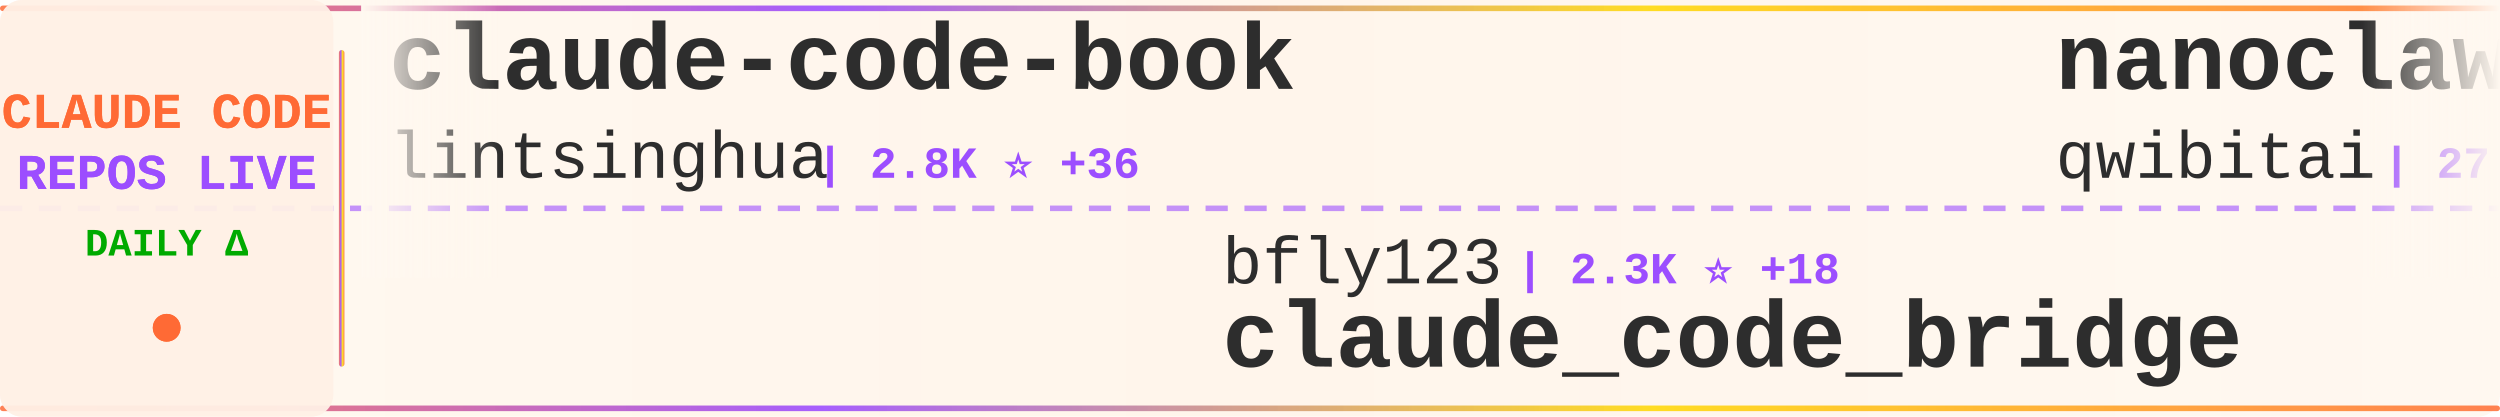
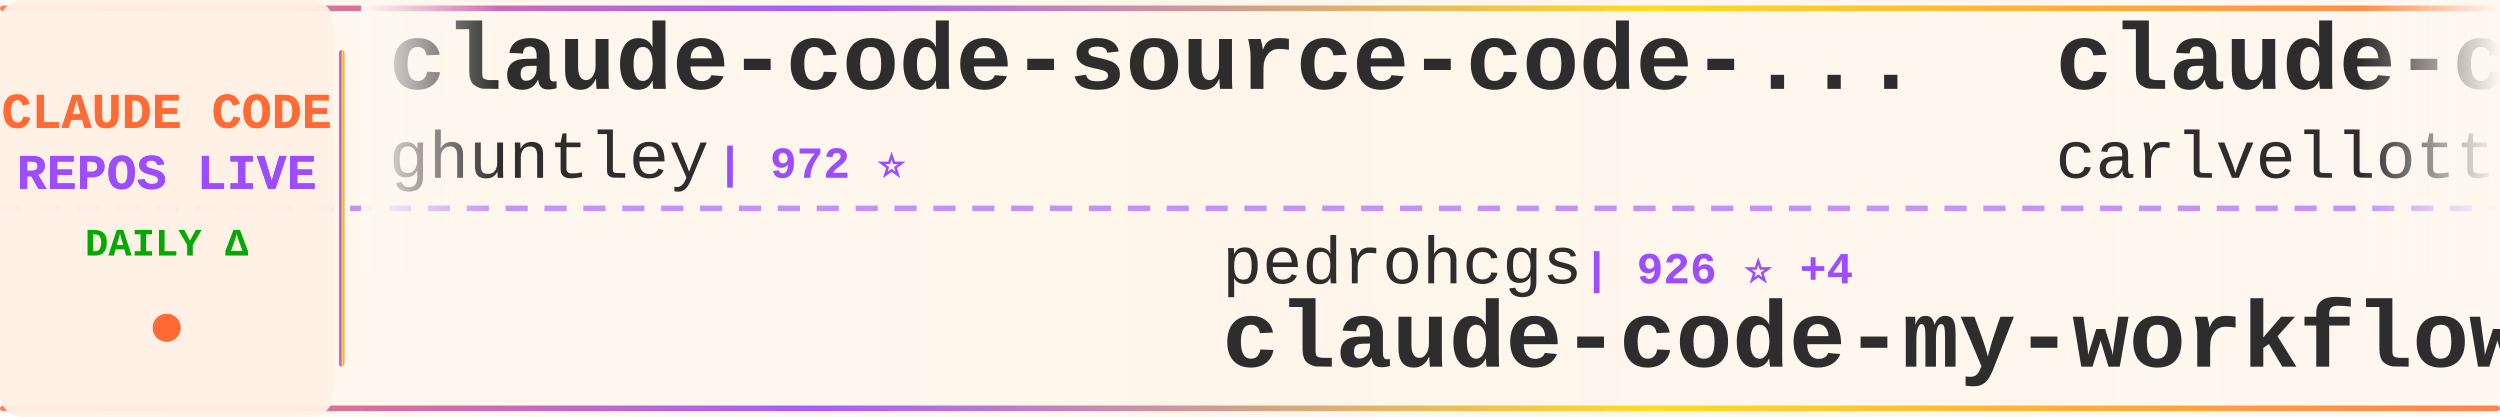
<svg xmlns="http://www.w3.org/2000/svg" width="900" height="150">
  <defs>
    <linearGradient id="tickerBg" x1="0%" y1="0%" x2="100%" y2="0%">
      <stop offset="0%" style="stop-color:#fff8f0;stop-opacity:0.98" />
      <stop offset="50%" style="stop-color:#fff5eb;stop-opacity:1" />
      <stop offset="100%" style="stop-color:#fff8f0;stop-opacity:0.98" />
    </linearGradient>
    <linearGradient id="borderGrad" x1="0%" y1="0%" x2="100%" y2="0%">
      <stop offset="0%" style="stop-color:#FF6B35;stop-opacity:0.85">
        <animate attributeName="stop-opacity" values="0.85;1;0.85" dur="2s" repeatCount="indefinite" />
      </stop>
      <stop offset="33%" style="stop-color:#9C4EFF;stop-opacity:0.9">
        <animate attributeName="stop-opacity" values="0.9;1;0.9" dur="2.2s" repeatCount="indefinite" />
      </stop>
      <stop offset="66%" style="stop-color:#FFD700;stop-opacity:0.85">
        <animate attributeName="stop-opacity" values="0.85;1;0.85" dur="1.8s" repeatCount="indefinite" />
      </stop>
      <stop offset="100%" style="stop-color:#FF6B35;stop-opacity:0.85">
        <animate attributeName="stop-opacity" values="0.85;1;0.85" dur="2s" repeatCount="indefinite" />
      </stop>
    </linearGradient>
    <filter id="textGlow">
      <feGaussianBlur stdDeviation="0.15" result="coloredBlur" />
      <feMerge>
        <feMergeNode in="coloredBlur" />
        <feMergeNode in="SourceGraphic" />
      </feMerge>
    </filter>
    <filter id="metricGlow">
      <feGaussianBlur stdDeviation="0.2" result="coloredBlur" />
      <feMerge>
        <feMergeNode in="coloredBlur" />
        <feMergeNode in="SourceGraphic" />
      </feMerge>
    </filter>
    <linearGradient id="leftFade" x1="0%" y1="0%" x2="100%" y2="0%">
      <stop offset="0%" style="stop-color:#fff8f0;stop-opacity:1" />
      <stop offset="100%" style="stop-color:#fff8f0;stop-opacity:0" />
    </linearGradient>
    <linearGradient id="rightFade" x1="0%" y1="0%" x2="100%" y2="0%">
      <stop offset="0%" style="stop-color:#fff8f0;stop-opacity:0" />
      <stop offset="100%" style="stop-color:#fff8f0;stop-opacity:1" />
    </linearGradient>
  </defs>
  <rect width="900" height="150" fill="url(#tickerBg)" rx="8" />
  <rect x="0" y="2" width="900" height="2" fill="url(#borderGrad)" rx="1" />
  <rect x="0" y="146" width="900" height="2" fill="url(#borderGrad)" rx="1" />
  <line x1="0" y1="75" x2="900" y2="75" stroke="#9C4EFF" stroke-width="2" stroke-dasharray="8 6" opacity="0.6" />
  <rect x="0" y="0" width="120" height="150" fill="#fff0e6" opacity="0.95" rx="8" />
  <text x="60" y="46" font-family="'Courier New', monospace" font-size="18" font-weight="bold" fill="#FF6B35" text-anchor="middle" filter="url(#textGlow)">
    CLAUDE CODE
  </text>
  <text x="60" y="68" font-family="'Courier New', monospace" font-size="18" font-weight="bold" fill="#9C4EFF" text-anchor="middle" filter="url(#textGlow)">
    REPOS LIVE
  </text>
  <text x="60" y="92" font-family="'Courier New', monospace" font-size="14" font-weight="bold" fill="#00aa00" text-anchor="middle">
    DAILY Δ
  </text>
  <circle cx="60" cy="118" r="5" fill="#FF6B35" filter="url(#metricGlow)">
    <animate attributeName="r" values="4;6;4" dur="1.5s" repeatCount="indefinite" />
    <animate attributeName="opacity" values="0.6;1;0.6" dur="1.5s" repeatCount="indefinite" />
  </circle>
  <rect x="122" y="18" width="2" height="114" fill="url(#borderGrad)" rx="1" />
  <clipPath id="tickerClip">
    <rect x="130" y="0" width="770" height="150" />
  </clipPath>
  <g clip-path="url(#tickerClip)">
    <g id="tickerItems">
      <animateTransform attributeName="transform" attributeType="XML" type="translate" from="0 0" to="-3000 0" dur="54s" repeatCount="indefinite" />
      <g transform="translate(0, 0)">
-         <text x="140" y="32" font-family="'Courier New', monospace" font-size="34" font-weight="bold" fill="#2d2d2d">claude-code-book</text>
-         <text x="140" y="64" font-family="'Courier New', monospace" font-size="24" font-weight="normal" fill="#2d2d2d" opacity="1.0">lintsinghua</text>
-         <text x="294" y="64" font-family="'Courier New', monospace" font-size="16" font-weight="bold" fill="#9C4EFF"> | 2.8K ⭐ +36</text>
+         <text x="140" y="32" font-family="'Courier New', monospace" font-size="34" font-weight="bold" fill="#2d2d2d">claude-code-source-code-...</text>
+         <text x="140" y="64" font-family="'Courier New', monospace" font-size="24" font-weight="normal" fill="#2d2d2d" opacity="1.0">ghuntley</text>
+         <text x="258" y="64" font-family="'Courier New', monospace" font-size="16" font-weight="bold" fill="#9C4EFF"> | 972 ⭐</text>
      </g>
      <g transform="translate(300, 0)">
-         <text x="140" y="102" font-family="'Courier New', monospace" font-size="24" font-weight="normal" fill="#2d2d2d" opacity="1.0">bfly123</text>
-         <text x="246" y="102" font-family="'Courier New', monospace" font-size="16" font-weight="bold" fill="#9C4EFF"> | 2.3K ⭐ +18</text>
-         <text x="140" y="132" font-family="'Courier New', monospace" font-size="34" font-weight="bold" fill="#2d2d2d">claude_code_bridge</text>
+         <text x="140" y="102" font-family="'Courier New', monospace" font-size="24" font-weight="normal" fill="#2d2d2d" opacity="1.0">pedrohcgs</text>
+         <text x="270" y="102" font-family="'Courier New', monospace" font-size="16" font-weight="bold" fill="#9C4EFF"> | 926 ⭐ +4</text>
+         <text x="140" y="132" font-family="'Courier New', monospace" font-size="34" font-weight="bold" fill="#2d2d2d">claude-code-my-workflow</text>
      </g>
      <g transform="translate(600, 0)">
-         <text x="140" y="32" font-family="'Courier New', monospace" font-size="34" font-weight="bold" fill="#2d2d2d">nanoclaw</text>
-         <text x="140" y="64" font-family="'Courier New', monospace" font-size="24" font-weight="normal" fill="#2d2d2d" opacity="1.0">qwibitai</text>
-         <text x="258" y="64" font-family="'Courier New', monospace" font-size="16" font-weight="bold" fill="#9C4EFF"> | 27.4K ⭐ +66</text>
+         <text x="140" y="32" font-family="'Courier New', monospace" font-size="34" font-weight="bold" fill="#2d2d2d">claude-code-pm-course</text>
+         <text x="140" y="64" font-family="'Courier New', monospace" font-size="24" font-weight="normal" fill="#2d2d2d" opacity="1.0">carlvellotti</text>
+         <text x="306" y="64" font-family="'Courier New', monospace" font-size="16" font-weight="bold" fill="#9C4EFF"> | 1.9K ⭐ +8</text>
      </g>
      <g transform="translate(900, 0)">
-         <text x="140" y="102" font-family="'Courier New', monospace" font-size="24" font-weight="normal" fill="#2d2d2d" opacity="1.0">huangserva</text>
-         <text x="282" y="102" font-family="'Courier New', monospace" font-size="16" font-weight="bold" fill="#9C4EFF"> | 552 ⭐</text>
-         <text x="140" y="132" font-family="'Courier New', monospace" font-size="34" font-weight="bold" fill="#2d2d2d">claude-code-cli</text>
+         <text x="140" y="102" font-family="'Courier New', monospace" font-size="24" font-weight="normal" fill="#2d2d2d" opacity="1.0">LING71671</text>
+         <text x="270" y="102" font-family="'Courier New', monospace" font-size="16" font-weight="bold" fill="#9C4EFF"> | 748 ⭐ +4</text>
+         <text x="140" y="132" font-family="'Courier New', monospace" font-size="34" font-weight="bold" fill="#2d2d2d">Open-ClaudeCode</text>
      </g>
      <g transform="translate(1200, 0)">
-         <text x="140" y="32" font-family="'Courier New', monospace" font-size="34" font-weight="bold" fill="#2d2d2d">claude-code-source-code</text>
-         <text x="140" y="64" font-family="'Courier New', monospace" font-size="24" font-weight="normal" fill="#2d2d2d" opacity="1.0">777genius</text>
-         <text x="270" y="64" font-family="'Courier New', monospace" font-size="16" font-weight="bold" fill="#9C4EFF"> | 897 ⭐ +3</text>
+         <text x="140" y="32" font-family="'Courier New', monospace" font-size="34" font-weight="bold" fill="#2d2d2d">claude-skills</text>
+         <text x="140" y="64" font-family="'Courier New', monospace" font-size="24" font-weight="normal" fill="#2d2d2d" opacity="1.0">alirezarezvani</text>
+         <text x="330" y="64" font-family="'Courier New', monospace" font-size="16" font-weight="bold" fill="#9C4EFF"> | 11.4K ⭐ +173</text>
      </g>
      <g transform="translate(1500, 0)">
-         <text x="140" y="102" font-family="'Courier New', monospace" font-size="24" font-weight="normal" fill="#2d2d2d" opacity="1.0">farion1231</text>
-         <text x="282" y="102" font-family="'Courier New', monospace" font-size="16" font-weight="bold" fill="#9C4EFF"> | 45.8K ⭐ +590</text>
-         <text x="140" y="132" font-family="'Courier New', monospace" font-size="34" font-weight="bold" fill="#2d2d2d">cc-switch</text>
+         <text x="140" y="102" font-family="'Courier New', monospace" font-size="24" font-weight="normal" fill="#2d2d2d" opacity="1.0">andrew-kramer-inno</text>
+         <text x="378" y="102" font-family="'Courier New', monospace" font-size="16" font-weight="bold" fill="#9C4EFF"> | 570 ⭐ +2</text>
+         <text x="140" y="132" font-family="'Courier New', monospace" font-size="34" font-weight="bold" fill="#2d2d2d">claude-code-source-build</text>
      </g>
      <g transform="translate(1800, 0)">
-         <text x="140" y="32" font-family="'Courier New', monospace" font-size="34" font-weight="bold" fill="#2d2d2d">ClaudeCodeAgents</text>
-         <text x="140" y="64" font-family="'Courier New', monospace" font-size="24" font-weight="normal" fill="#2d2d2d" opacity="1.0">darcyegb</text>
-         <text x="258" y="64" font-family="'Courier New', monospace" font-size="16" font-weight="bold" fill="#9C4EFF"> | 662 ⭐</text>
+         <text x="140" y="32" font-family="'Courier New', monospace" font-size="34" font-weight="bold" fill="#2d2d2d">ralph-claude-code</text>
+         <text x="140" y="64" font-family="'Courier New', monospace" font-size="24" font-weight="normal" fill="#2d2d2d" opacity="1.0">frankbria</text>
+         <text x="270" y="64" font-family="'Courier New', monospace" font-size="16" font-weight="bold" fill="#9C4EFF"> | 8.7K ⭐ +23</text>
      </g>
      <g transform="translate(2100, 0)">
-         <text x="140" y="102" font-family="'Courier New', monospace" font-size="24" font-weight="normal" fill="#2d2d2d" opacity="1.0">edmund-io</text>
-         <text x="270" y="102" font-family="'Courier New', monospace" font-size="16" font-weight="bold" fill="#9C4EFF"> | 1.4K ⭐ +1</text>
-         <text x="140" y="132" font-family="'Courier New', monospace" font-size="34" font-weight="bold" fill="#2d2d2d">edmunds-claude-code</text>
+         <text x="140" y="102" font-family="'Courier New', monospace" font-size="24" font-weight="normal" fill="#2d2d2d" opacity="1.0">AICoderTudou</text>
+         <text x="306" y="102" font-family="'Courier New', monospace" font-size="16" font-weight="bold" fill="#9C4EFF"> | 483 ⭐ +3</text>
+         <text x="140" y="132" font-family="'Courier New', monospace" font-size="34" font-weight="bold" fill="#2d2d2d">claude-code-tudou</text>
      </g>
      <g transform="translate(2400, 0)">
-         <text x="140" y="32" font-family="'Courier New', monospace" font-size="34" font-weight="bold" fill="#2d2d2d">gstack</text>
-         <text x="140" y="64" font-family="'Courier New', monospace" font-size="24" font-weight="normal" fill="#2d2d2d" opacity="1.0">garrytan</text>
-         <text x="258" y="64" font-family="'Courier New', monospace" font-size="16" font-weight="bold" fill="#9C4EFF"> | 73.7K ⭐ +758</text>
+         <text x="140" y="32" font-family="'Courier New', monospace" font-size="34" font-weight="bold" fill="#2d2d2d">claude-code-source</text>
+         <text x="140" y="64" font-family="'Courier New', monospace" font-size="24" font-weight="normal" fill="#2d2d2d" opacity="1.0">hangsman</text>
+         <text x="258" y="64" font-family="'Courier New', monospace" font-size="16" font-weight="bold" fill="#9C4EFF"> | 754 ⭐ +2</text>
      </g>
      <g transform="translate(2700, 0)">
-         <text x="140" y="102" font-family="'Courier New', monospace" font-size="24" font-weight="normal" fill="#2d2d2d" opacity="1.0">freestylefly</text>
-         <text x="306" y="102" font-family="'Courier New', monospace" font-size="16" font-weight="bold" fill="#9C4EFF"> | 121 ⭐ +1</text>
-         <text x="140" y="132" font-family="'Courier New', monospace" font-size="34" font-weight="bold" fill="#2d2d2d">claude-code</text>
+         <text x="140" y="102" font-family="'Courier New', monospace" font-size="24" font-weight="normal" fill="#2d2d2d" opacity="1.0">alejandrobalderas</text>
+         <text x="366" y="102" font-family="'Courier New', monospace" font-size="16" font-weight="bold" fill="#9C4EFF"> | 1.6K ⭐ +56</text>
+         <text x="140" y="132" font-family="'Courier New', monospace" font-size="34" font-weight="bold" fill="#2d2d2d">claude-code-from-source</text>
      </g>
      <g transform="translate(3000, 0)">
-         <text x="140" y="32" font-family="'Courier New', monospace" font-size="34" font-weight="bold" fill="#2d2d2d">claude-code-book</text>
-         <text x="140" y="64" font-family="'Courier New', monospace" font-size="24" font-weight="normal" fill="#2d2d2d" opacity="1.0">lintsinghua</text>
-         <text x="294" y="64" font-family="'Courier New', monospace" font-size="16" font-weight="bold" fill="#9C4EFF"> | 2.8K ⭐ +36</text>
+         <text x="140" y="32" font-family="'Courier New', monospace" font-size="34" font-weight="bold" fill="#2d2d2d">claude-code-source-code-...</text>
+         <text x="140" y="64" font-family="'Courier New', monospace" font-size="24" font-weight="normal" fill="#2d2d2d" opacity="1.0">ghuntley</text>
+         <text x="258" y="64" font-family="'Courier New', monospace" font-size="16" font-weight="bold" fill="#9C4EFF"> | 972 ⭐</text>
      </g>
      <g transform="translate(3300, 0)">
-         <text x="140" y="102" font-family="'Courier New', monospace" font-size="24" font-weight="normal" fill="#2d2d2d" opacity="1.0">bfly123</text>
-         <text x="246" y="102" font-family="'Courier New', monospace" font-size="16" font-weight="bold" fill="#9C4EFF"> | 2.3K ⭐ +18</text>
-         <text x="140" y="132" font-family="'Courier New', monospace" font-size="34" font-weight="bold" fill="#2d2d2d">claude_code_bridge</text>
+         <text x="140" y="102" font-family="'Courier New', monospace" font-size="24" font-weight="normal" fill="#2d2d2d" opacity="1.0">pedrohcgs</text>
+         <text x="270" y="102" font-family="'Courier New', monospace" font-size="16" font-weight="bold" fill="#9C4EFF"> | 926 ⭐ +4</text>
+         <text x="140" y="132" font-family="'Courier New', monospace" font-size="34" font-weight="bold" fill="#2d2d2d">claude-code-my-workflow</text>
      </g>
      <g transform="translate(3600, 0)">
-         <text x="140" y="32" font-family="'Courier New', monospace" font-size="34" font-weight="bold" fill="#2d2d2d">nanoclaw</text>
-         <text x="140" y="64" font-family="'Courier New', monospace" font-size="24" font-weight="normal" fill="#2d2d2d" opacity="1.0">qwibitai</text>
-         <text x="258" y="64" font-family="'Courier New', monospace" font-size="16" font-weight="bold" fill="#9C4EFF"> | 27.4K ⭐ +66</text>
+         <text x="140" y="32" font-family="'Courier New', monospace" font-size="34" font-weight="bold" fill="#2d2d2d">claude-code-pm-course</text>
+         <text x="140" y="64" font-family="'Courier New', monospace" font-size="24" font-weight="normal" fill="#2d2d2d" opacity="1.0">carlvellotti</text>
+         <text x="306" y="64" font-family="'Courier New', monospace" font-size="16" font-weight="bold" fill="#9C4EFF"> | 1.9K ⭐ +8</text>
      </g>
      <g transform="translate(3900, 0)">
-         <text x="140" y="102" font-family="'Courier New', monospace" font-size="24" font-weight="normal" fill="#2d2d2d" opacity="1.0">huangserva</text>
-         <text x="282" y="102" font-family="'Courier New', monospace" font-size="16" font-weight="bold" fill="#9C4EFF"> | 552 ⭐</text>
-         <text x="140" y="132" font-family="'Courier New', monospace" font-size="34" font-weight="bold" fill="#2d2d2d">claude-code-cli</text>
+         <text x="140" y="102" font-family="'Courier New', monospace" font-size="24" font-weight="normal" fill="#2d2d2d" opacity="1.0">LING71671</text>
+         <text x="270" y="102" font-family="'Courier New', monospace" font-size="16" font-weight="bold" fill="#9C4EFF"> | 748 ⭐ +4</text>
+         <text x="140" y="132" font-family="'Courier New', monospace" font-size="34" font-weight="bold" fill="#2d2d2d">Open-ClaudeCode</text>
      </g>
    </g>
  </g>
  <rect x="130" y="0" width="50" height="100" fill="url(#leftFade)" />
  <rect x="850" y="0" width="50" height="100" fill="url(#rightFade)" />
</svg>
